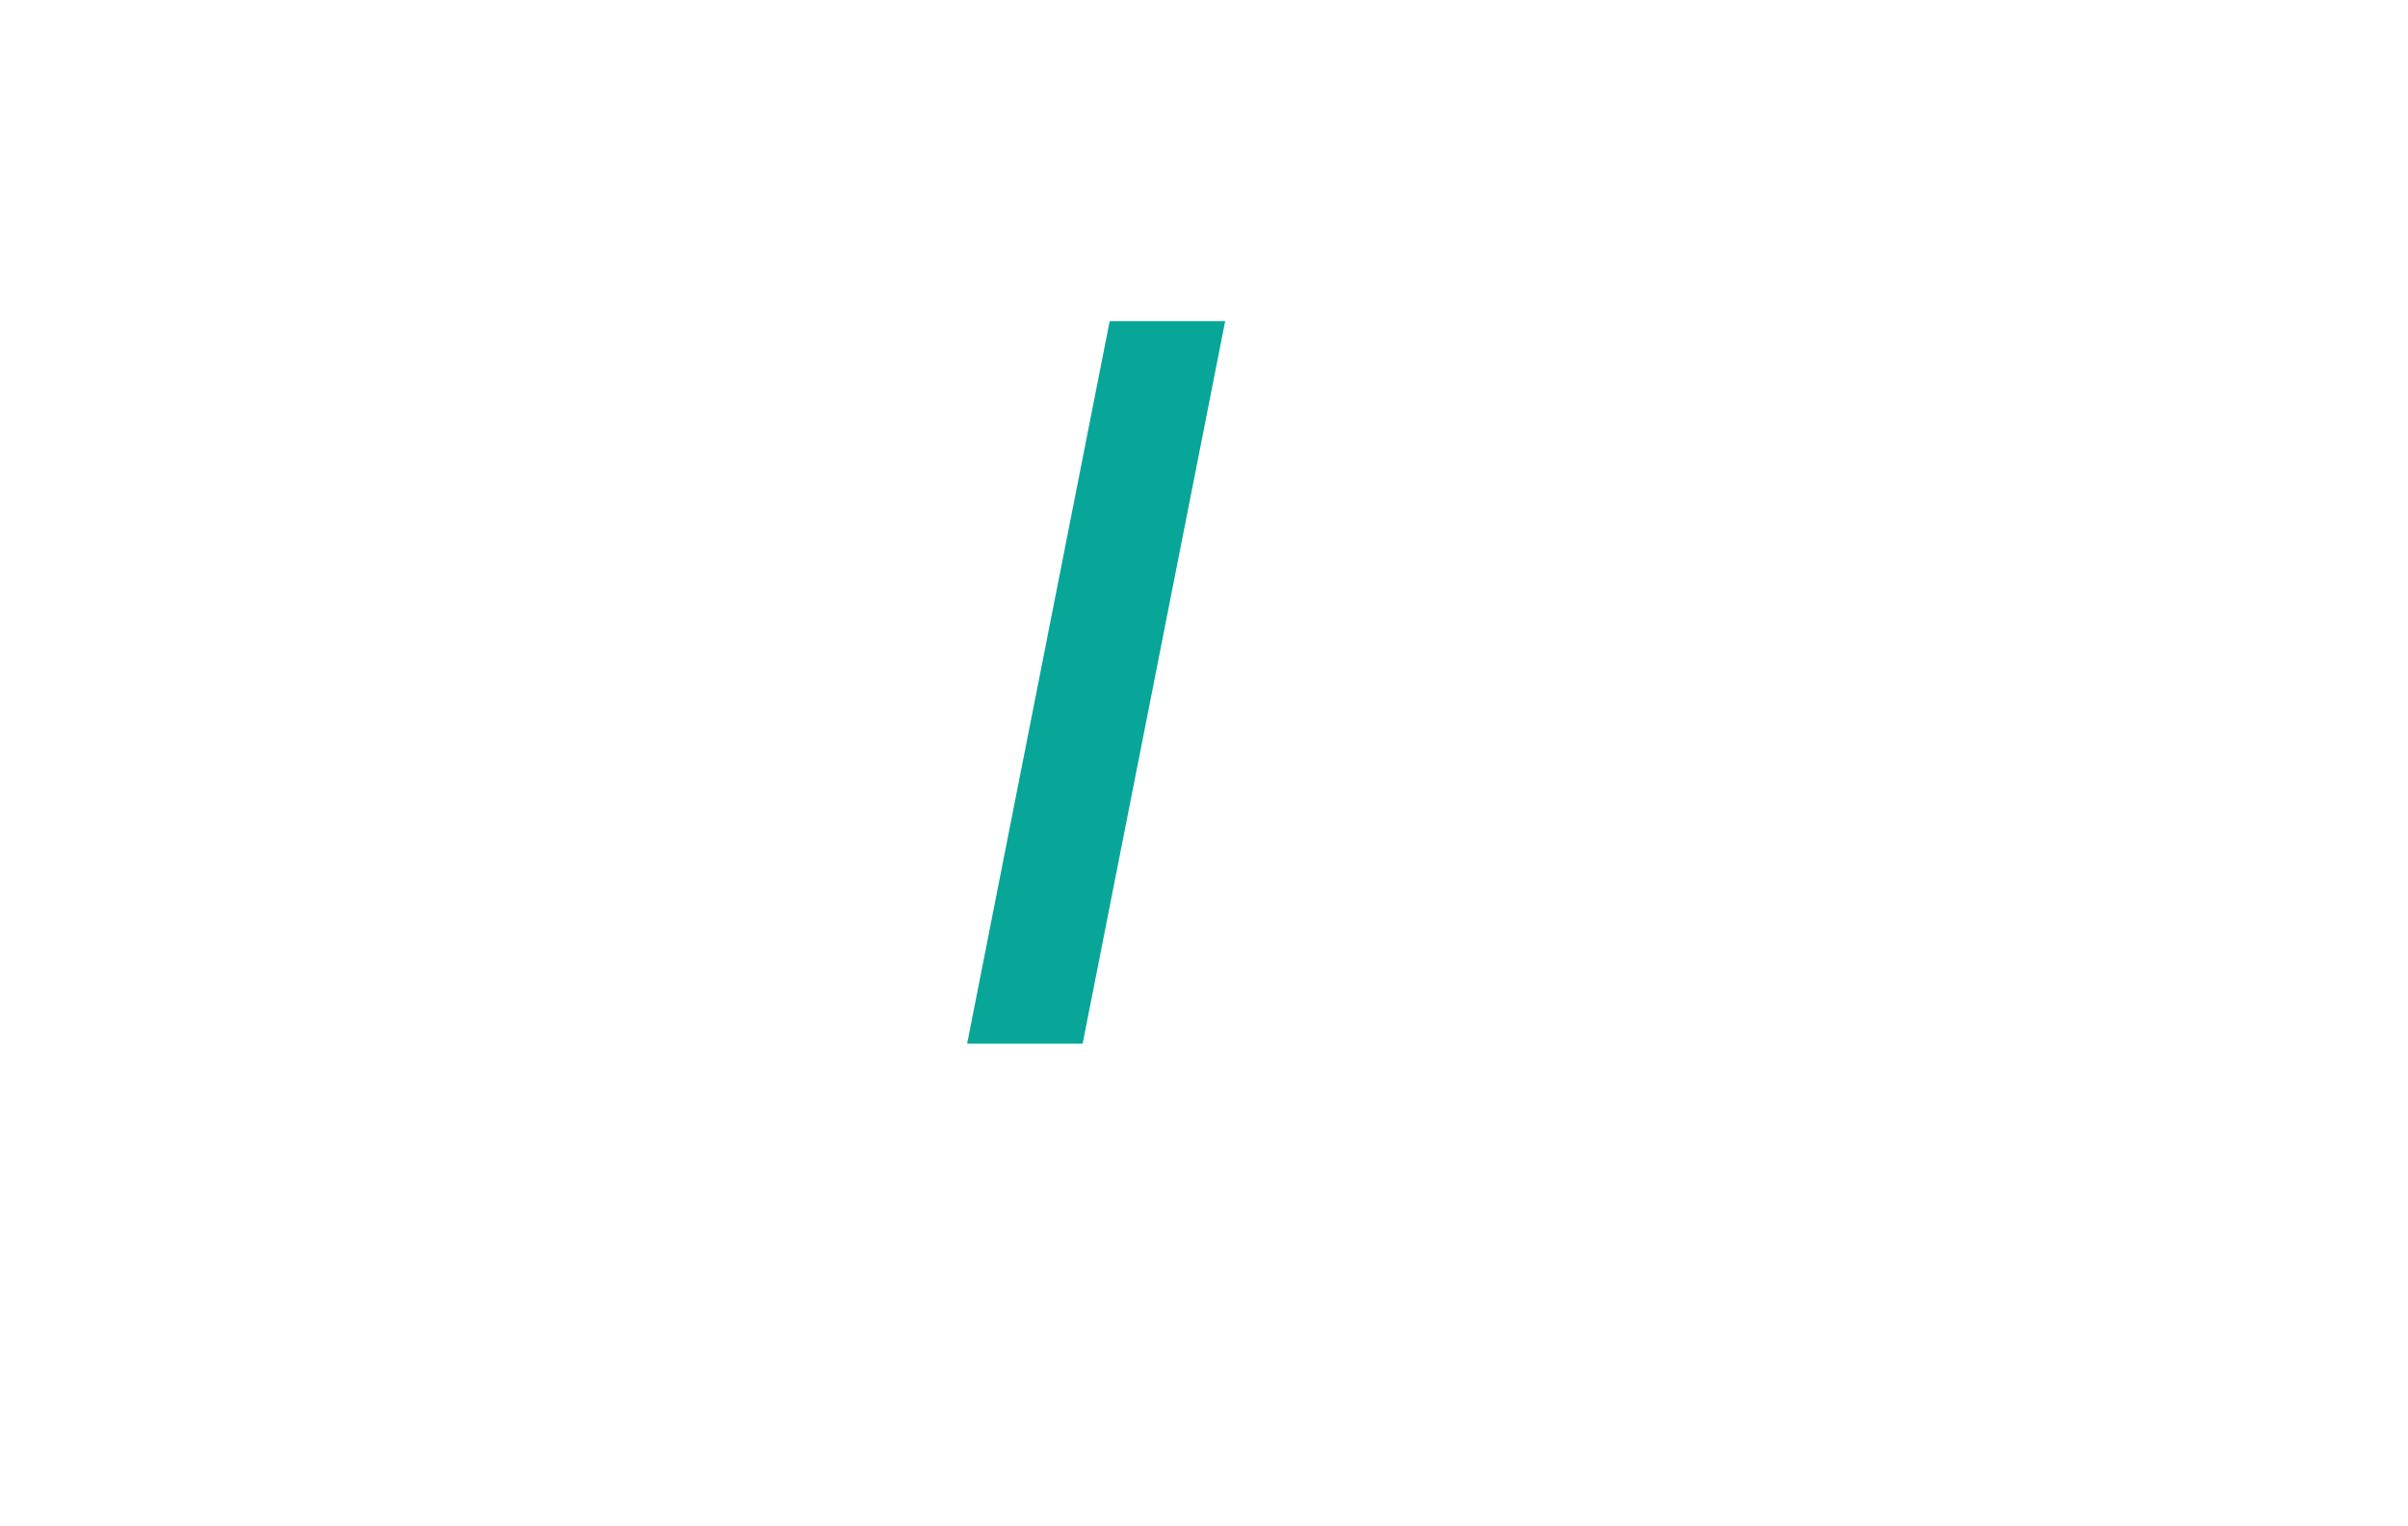
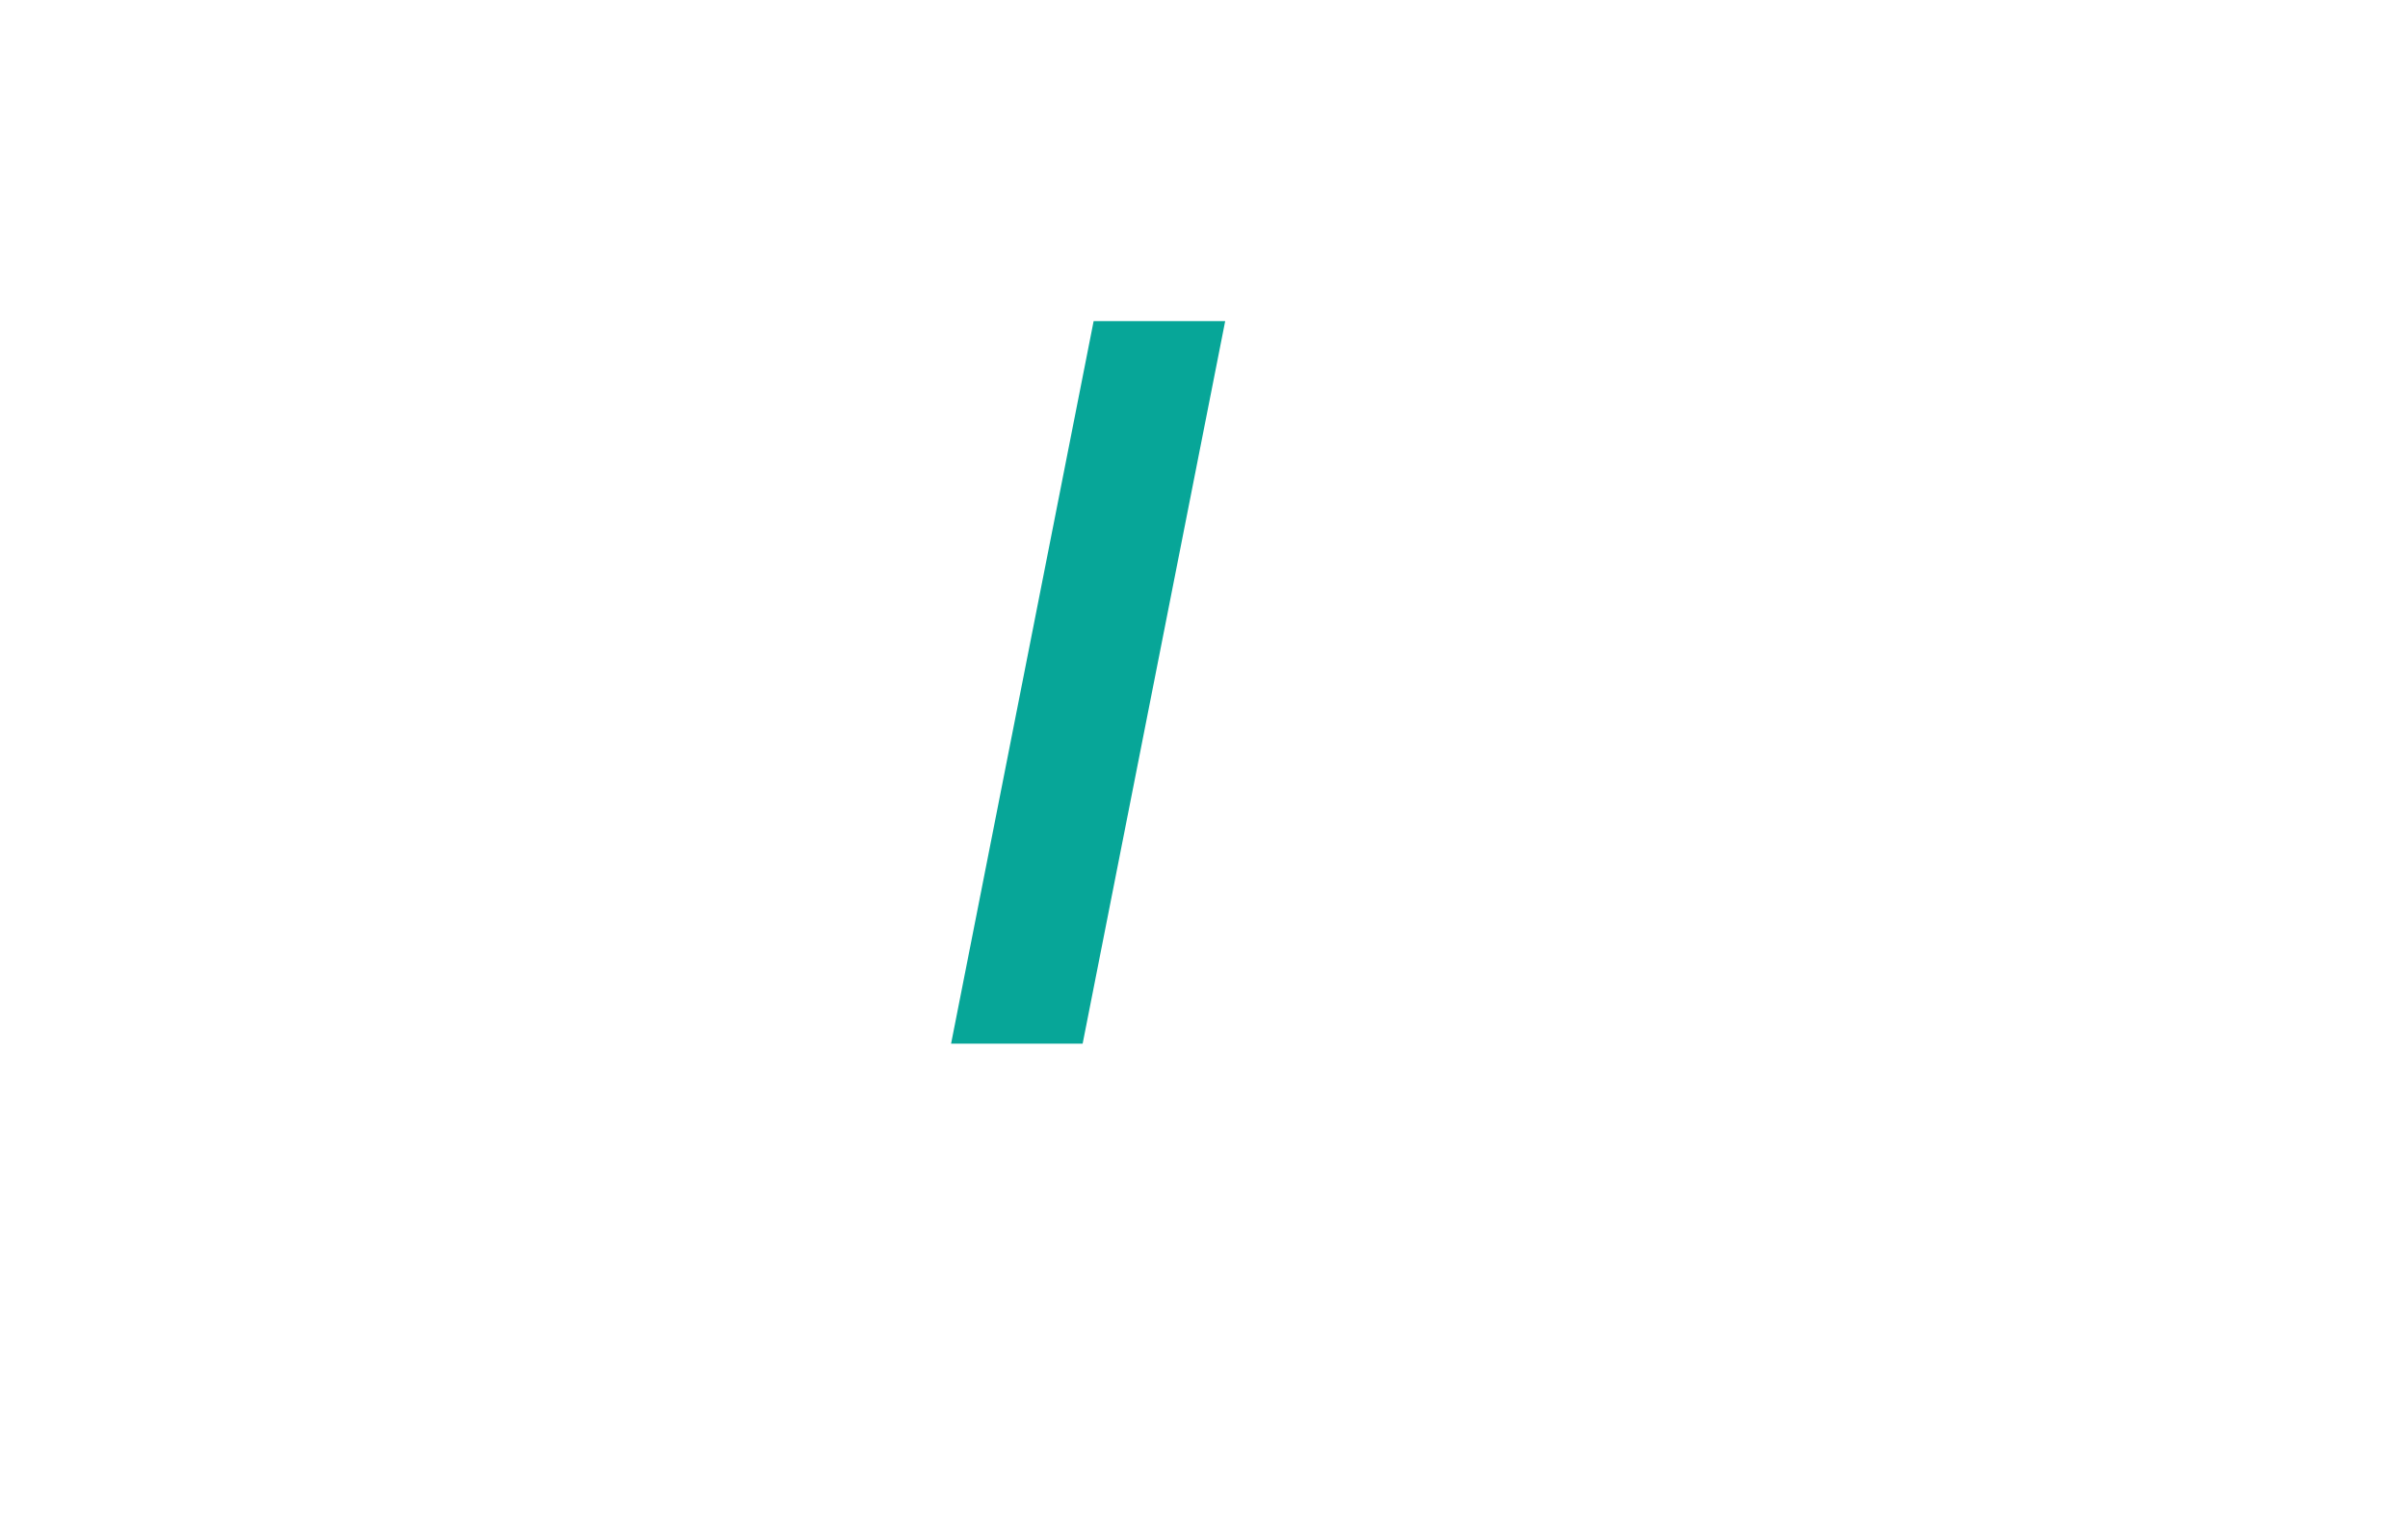
<svg xmlns="http://www.w3.org/2000/svg" width="30" height="19">
-   <path fill="#07a698" d="m 13.825,4 1.439,0 -1.776,9 -1.439,0 z" />
+   <path fill="#07a698" d="m 13.625,4 h 1.639 l -1.776,9 h -1.639 z" />
</svg>
